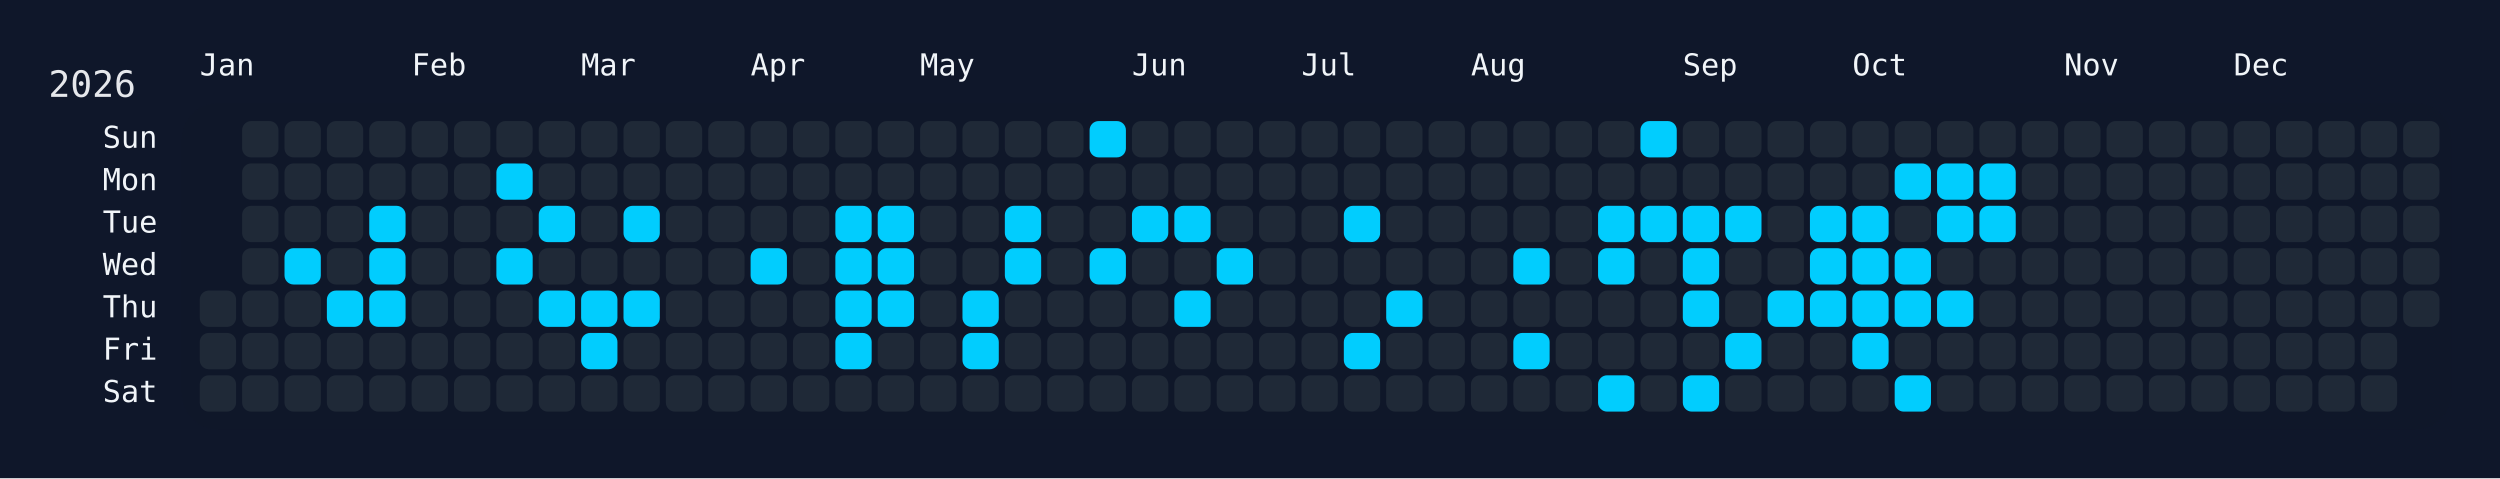
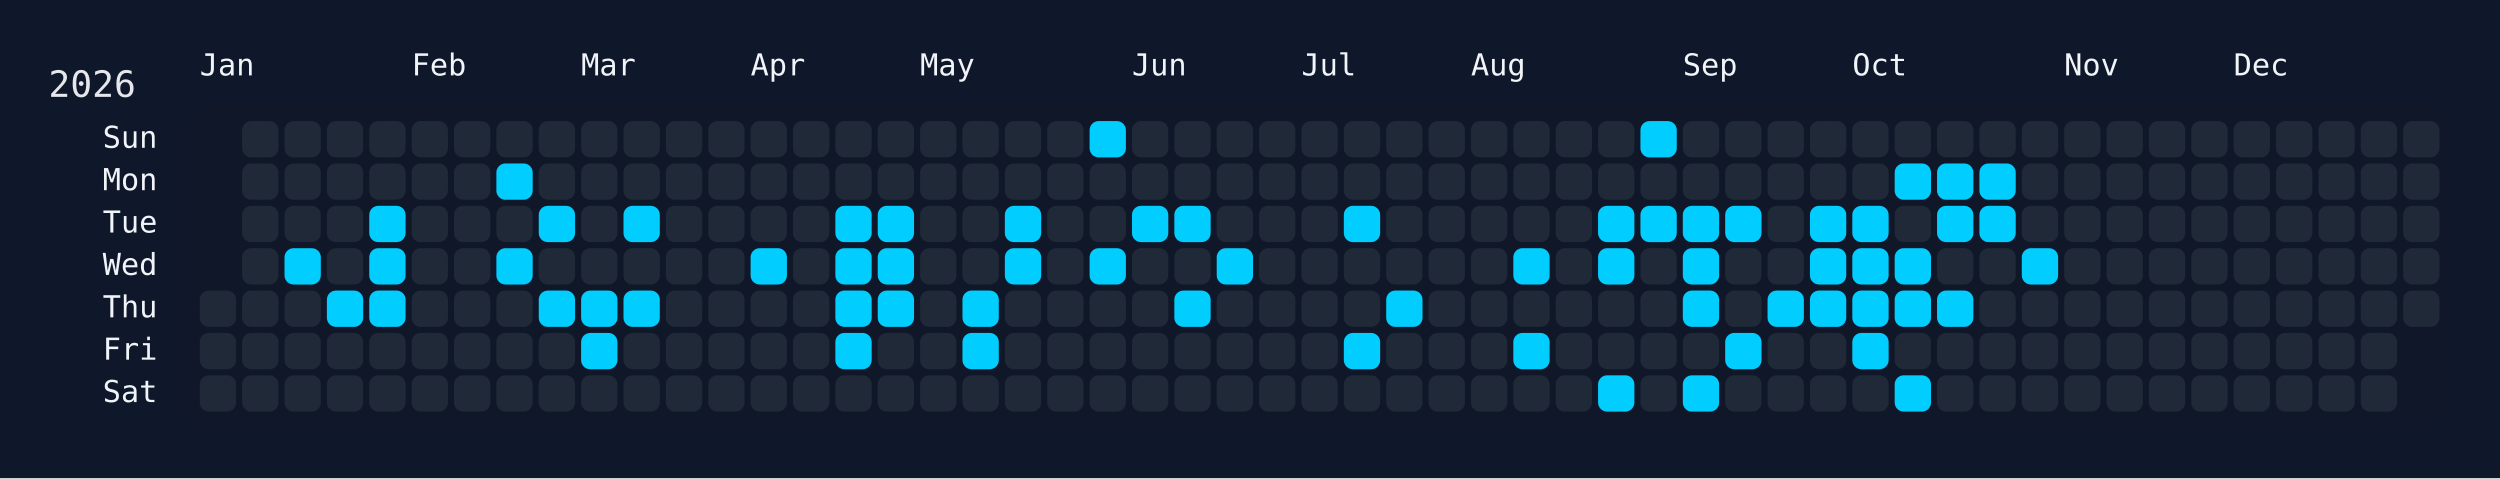
<svg xmlns="http://www.w3.org/2000/svg" width="826" height="158" viewBox="0 0 826 158">
  <rect width="826" height="158" fill="#0f172a" />
  <rect x="60" y="34" width="750" height="108" rx="12" ry="12" fill="rgba(15, 23, 42, 0.8)" />
  <text x="16" y="32" font-size="12" fill="#e5e7eb" font-family="JetBrains Mono, ui-monospace, SFMono-Regular, Menlo, Monaco, Consolas, monospace">2026</text>
  <text x="66" y="18" font-size="10" fill="#f1f5f9" font-family="JetBrains Mono, ui-monospace, SFMono-Regular, Menlo, Monaco, Consolas, monospace" dominant-baseline="hanging">Jan</text>
  <text x="136" y="18" font-size="10" fill="#f1f5f9" font-family="JetBrains Mono, ui-monospace, SFMono-Regular, Menlo, Monaco, Consolas, monospace" dominant-baseline="hanging">Feb</text>
  <text x="192" y="18" font-size="10" fill="#f1f5f9" font-family="JetBrains Mono, ui-monospace, SFMono-Regular, Menlo, Monaco, Consolas, monospace" dominant-baseline="hanging">Mar</text>
  <text x="248" y="18" font-size="10" fill="#f1f5f9" font-family="JetBrains Mono, ui-monospace, SFMono-Regular, Menlo, Monaco, Consolas, monospace" dominant-baseline="hanging">Apr</text>
  <text x="304" y="18" font-size="10" fill="#f1f5f9" font-family="JetBrains Mono, ui-monospace, SFMono-Regular, Menlo, Monaco, Consolas, monospace" dominant-baseline="hanging">May</text>
  <text x="374" y="18" font-size="10" fill="#f1f5f9" font-family="JetBrains Mono, ui-monospace, SFMono-Regular, Menlo, Monaco, Consolas, monospace" dominant-baseline="hanging">Jun</text>
  <text x="430" y="18" font-size="10" fill="#f1f5f9" font-family="JetBrains Mono, ui-monospace, SFMono-Regular, Menlo, Monaco, Consolas, monospace" dominant-baseline="hanging">Jul</text>
  <text x="486" y="18" font-size="10" fill="#f1f5f9" font-family="JetBrains Mono, ui-monospace, SFMono-Regular, Menlo, Monaco, Consolas, monospace" dominant-baseline="hanging">Aug</text>
  <text x="556" y="18" font-size="10" fill="#f1f5f9" font-family="JetBrains Mono, ui-monospace, SFMono-Regular, Menlo, Monaco, Consolas, monospace" dominant-baseline="hanging">Sep</text>
  <text x="612" y="18" font-size="10" fill="#f1f5f9" font-family="JetBrains Mono, ui-monospace, SFMono-Regular, Menlo, Monaco, Consolas, monospace" dominant-baseline="hanging">Oct</text>
  <text x="682" y="18" font-size="10" fill="#f1f5f9" font-family="JetBrains Mono, ui-monospace, SFMono-Regular, Menlo, Monaco, Consolas, monospace" dominant-baseline="hanging">Nov</text>
  <text x="738" y="18" font-size="10" fill="#f1f5f9" font-family="JetBrains Mono, ui-monospace, SFMono-Regular, Menlo, Monaco, Consolas, monospace" dominant-baseline="hanging">Dec</text>
  <text x="52" y="46.0" font-size="10" fill="#f1f5f9" font-family="JetBrains Mono, ui-monospace, SFMono-Regular, Menlo, Monaco, Consolas, monospace" text-anchor="end" dominant-baseline="middle">Sun</text>
  <text x="52" y="60.0" font-size="10" fill="#f1f5f9" font-family="JetBrains Mono, ui-monospace, SFMono-Regular, Menlo, Monaco, Consolas, monospace" text-anchor="end" dominant-baseline="middle">Mon</text>
  <text x="52" y="74.0" font-size="10" fill="#f1f5f9" font-family="JetBrains Mono, ui-monospace, SFMono-Regular, Menlo, Monaco, Consolas, monospace" text-anchor="end" dominant-baseline="middle">Tue</text>
  <text x="52" y="88.0" font-size="10" fill="#f1f5f9" font-family="JetBrains Mono, ui-monospace, SFMono-Regular, Menlo, Monaco, Consolas, monospace" text-anchor="end" dominant-baseline="middle">Wed</text>
  <text x="52" y="102.0" font-size="10" fill="#f1f5f9" font-family="JetBrains Mono, ui-monospace, SFMono-Regular, Menlo, Monaco, Consolas, monospace" text-anchor="end" dominant-baseline="middle">Thu</text>
  <text x="52" y="116.0" font-size="10" fill="#f1f5f9" font-family="JetBrains Mono, ui-monospace, SFMono-Regular, Menlo, Monaco, Consolas, monospace" text-anchor="end" dominant-baseline="middle">Fri</text>
  <text x="52" y="130.0" font-size="10" fill="#f1f5f9" font-family="JetBrains Mono, ui-monospace, SFMono-Regular, Menlo, Monaco, Consolas, monospace" text-anchor="end" dominant-baseline="middle">Sat</text>
  <g transform="translate(66,40)">
    <rect x="0" y="56" width="12" height="12" rx="3" ry="3" fill="#1f2937" data-date="2026-01-01" />
    <rect x="0" y="70" width="12" height="12" rx="3" ry="3" fill="#1f2937" data-date="2026-01-02" />
    <rect x="0" y="84" width="12" height="12" rx="3" ry="3" fill="#1f2937" data-date="2026-01-03" />
    <rect x="14" y="0" width="12" height="12" rx="3" ry="3" fill="#1f2937" data-date="2026-01-04" />
    <rect x="14" y="14" width="12" height="12" rx="3" ry="3" fill="#1f2937" data-date="2026-01-05" />
    <rect x="14" y="28" width="12" height="12" rx="3" ry="3" fill="#1f2937" data-date="2026-01-06" />
    <rect x="14" y="42" width="12" height="12" rx="3" ry="3" fill="#1f2937" data-date="2026-01-07" />
    <rect x="14" y="56" width="12" height="12" rx="3" ry="3" fill="#1f2937" data-date="2026-01-08" />
    <rect x="14" y="70" width="12" height="12" rx="3" ry="3" fill="#1f2937" data-date="2026-01-09" />
    <rect x="14" y="84" width="12" height="12" rx="3" ry="3" fill="#1f2937" data-date="2026-01-10" />
    <rect x="28" y="0" width="12" height="12" rx="3" ry="3" fill="#1f2937" data-date="2026-01-11" />
    <rect x="28" y="14" width="12" height="12" rx="3" ry="3" fill="#1f2937" data-date="2026-01-12" />
    <rect x="28" y="28" width="12" height="12" rx="3" ry="3" fill="#1f2937" data-date="2026-01-13" />
    <rect x="28" y="42" width="12" height="12" rx="3" ry="3" fill="#01cdfe" data-date="2026-01-14" />
    <rect x="28" y="56" width="12" height="12" rx="3" ry="3" fill="#1f2937" data-date="2026-01-15" />
    <rect x="28" y="70" width="12" height="12" rx="3" ry="3" fill="#1f2937" data-date="2026-01-16" />
    <rect x="28" y="84" width="12" height="12" rx="3" ry="3" fill="#1f2937" data-date="2026-01-17" />
    <rect x="42" y="0" width="12" height="12" rx="3" ry="3" fill="#1f2937" data-date="2026-01-18" />
    <rect x="42" y="14" width="12" height="12" rx="3" ry="3" fill="#1f2937" data-date="2026-01-19" />
    <rect x="42" y="28" width="12" height="12" rx="3" ry="3" fill="#1f2937" data-date="2026-01-20" />
    <rect x="42" y="42" width="12" height="12" rx="3" ry="3" fill="#1f2937" data-date="2026-01-21" />
    <rect x="42" y="56" width="12" height="12" rx="3" ry="3" fill="#01cdfe" data-date="2026-01-22" />
    <rect x="42" y="70" width="12" height="12" rx="3" ry="3" fill="#1f2937" data-date="2026-01-23" />
    <rect x="42" y="84" width="12" height="12" rx="3" ry="3" fill="#1f2937" data-date="2026-01-24" />
    <rect x="56" y="0" width="12" height="12" rx="3" ry="3" fill="#1f2937" data-date="2026-01-25" />
    <rect x="56" y="14" width="12" height="12" rx="3" ry="3" fill="#1f2937" data-date="2026-01-26" />
    <rect x="56" y="28" width="12" height="12" rx="3" ry="3" fill="#01cdfe" data-date="2026-01-27" />
    <rect x="56" y="42" width="12" height="12" rx="3" ry="3" fill="#01cdfe" data-date="2026-01-28" />
    <rect x="56" y="56" width="12" height="12" rx="3" ry="3" fill="#01cdfe" data-date="2026-01-29" />
    <rect x="56" y="70" width="12" height="12" rx="3" ry="3" fill="#1f2937" data-date="2026-01-30" />
    <rect x="56" y="84" width="12" height="12" rx="3" ry="3" fill="#1f2937" data-date="2026-01-31" />
    <rect x="70" y="0" width="12" height="12" rx="3" ry="3" fill="#1f2937" data-date="2026-02-01" />
    <rect x="70" y="14" width="12" height="12" rx="3" ry="3" fill="#1f2937" data-date="2026-02-02" />
    <rect x="70" y="28" width="12" height="12" rx="3" ry="3" fill="#1f2937" data-date="2026-02-03" />
    <rect x="70" y="42" width="12" height="12" rx="3" ry="3" fill="#1f2937" data-date="2026-02-04" />
    <rect x="70" y="56" width="12" height="12" rx="3" ry="3" fill="#1f2937" data-date="2026-02-05" />
    <rect x="70" y="70" width="12" height="12" rx="3" ry="3" fill="#1f2937" data-date="2026-02-06" />
    <rect x="70" y="84" width="12" height="12" rx="3" ry="3" fill="#1f2937" data-date="2026-02-07" />
    <rect x="84" y="0" width="12" height="12" rx="3" ry="3" fill="#1f2937" data-date="2026-02-08" />
    <rect x="84" y="14" width="12" height="12" rx="3" ry="3" fill="#1f2937" data-date="2026-02-09" />
    <rect x="84" y="28" width="12" height="12" rx="3" ry="3" fill="#1f2937" data-date="2026-02-10" />
    <rect x="84" y="42" width="12" height="12" rx="3" ry="3" fill="#1f2937" data-date="2026-02-11" />
    <rect x="84" y="56" width="12" height="12" rx="3" ry="3" fill="#1f2937" data-date="2026-02-12" />
    <rect x="84" y="70" width="12" height="12" rx="3" ry="3" fill="#1f2937" data-date="2026-02-13" />
    <rect x="84" y="84" width="12" height="12" rx="3" ry="3" fill="#1f2937" data-date="2026-02-14" />
    <rect x="98" y="0" width="12" height="12" rx="3" ry="3" fill="#1f2937" data-date="2026-02-15" />
    <rect x="98" y="14" width="12" height="12" rx="3" ry="3" fill="#01cdfe" data-date="2026-02-16" />
    <rect x="98" y="28" width="12" height="12" rx="3" ry="3" fill="#1f2937" data-date="2026-02-17" />
    <rect x="98" y="42" width="12" height="12" rx="3" ry="3" fill="#01cdfe" data-date="2026-02-18" />
    <rect x="98" y="56" width="12" height="12" rx="3" ry="3" fill="#1f2937" data-date="2026-02-19" />
    <rect x="98" y="70" width="12" height="12" rx="3" ry="3" fill="#1f2937" data-date="2026-02-20" />
    <rect x="98" y="84" width="12" height="12" rx="3" ry="3" fill="#1f2937" data-date="2026-02-21" />
    <rect x="112" y="0" width="12" height="12" rx="3" ry="3" fill="#1f2937" data-date="2026-02-22" />
    <rect x="112" y="14" width="12" height="12" rx="3" ry="3" fill="#1f2937" data-date="2026-02-23" />
    <rect x="112" y="28" width="12" height="12" rx="3" ry="3" fill="#01cdfe" data-date="2026-02-24" />
    <rect x="112" y="42" width="12" height="12" rx="3" ry="3" fill="#1f2937" data-date="2026-02-25" />
    <rect x="112" y="56" width="12" height="12" rx="3" ry="3" fill="#01cdfe" data-date="2026-02-26" />
    <rect x="112" y="70" width="12" height="12" rx="3" ry="3" fill="#1f2937" data-date="2026-02-27" />
    <rect x="112" y="84" width="12" height="12" rx="3" ry="3" fill="#1f2937" data-date="2026-02-28" />
    <rect x="126" y="0" width="12" height="12" rx="3" ry="3" fill="#1f2937" data-date="2026-03-01" />
    <rect x="126" y="14" width="12" height="12" rx="3" ry="3" fill="#1f2937" data-date="2026-03-02" />
    <rect x="126" y="28" width="12" height="12" rx="3" ry="3" fill="#1f2937" data-date="2026-03-03" />
    <rect x="126" y="42" width="12" height="12" rx="3" ry="3" fill="#1f2937" data-date="2026-03-04" />
    <rect x="126" y="56" width="12" height="12" rx="3" ry="3" fill="#01cdfe" data-date="2026-03-05" />
    <rect x="126" y="70" width="12" height="12" rx="3" ry="3" fill="#01cdfe" data-date="2026-03-06" />
    <rect x="126" y="84" width="12" height="12" rx="3" ry="3" fill="#1f2937" data-date="2026-03-07" />
    <rect x="140" y="0" width="12" height="12" rx="3" ry="3" fill="#1f2937" data-date="2026-03-08" />
    <rect x="140" y="14" width="12" height="12" rx="3" ry="3" fill="#1f2937" data-date="2026-03-09" />
    <rect x="140" y="28" width="12" height="12" rx="3" ry="3" fill="#01cdfe" data-date="2026-03-10" />
    <rect x="140" y="42" width="12" height="12" rx="3" ry="3" fill="#1f2937" data-date="2026-03-11" />
    <rect x="140" y="56" width="12" height="12" rx="3" ry="3" fill="#01cdfe" data-date="2026-03-12" />
    <rect x="140" y="70" width="12" height="12" rx="3" ry="3" fill="#1f2937" data-date="2026-03-13" />
    <rect x="140" y="84" width="12" height="12" rx="3" ry="3" fill="#1f2937" data-date="2026-03-14" />
    <rect x="154" y="0" width="12" height="12" rx="3" ry="3" fill="#1f2937" data-date="2026-03-15" />
    <rect x="154" y="14" width="12" height="12" rx="3" ry="3" fill="#1f2937" data-date="2026-03-16" />
    <rect x="154" y="28" width="12" height="12" rx="3" ry="3" fill="#1f2937" data-date="2026-03-17" />
    <rect x="154" y="42" width="12" height="12" rx="3" ry="3" fill="#1f2937" data-date="2026-03-18" />
    <rect x="154" y="56" width="12" height="12" rx="3" ry="3" fill="#1f2937" data-date="2026-03-19" />
    <rect x="154" y="70" width="12" height="12" rx="3" ry="3" fill="#1f2937" data-date="2026-03-20" />
    <rect x="154" y="84" width="12" height="12" rx="3" ry="3" fill="#1f2937" data-date="2026-03-21" />
    <rect x="168" y="0" width="12" height="12" rx="3" ry="3" fill="#1f2937" data-date="2026-03-22" />
    <rect x="168" y="14" width="12" height="12" rx="3" ry="3" fill="#1f2937" data-date="2026-03-23" />
    <rect x="168" y="28" width="12" height="12" rx="3" ry="3" fill="#1f2937" data-date="2026-03-24" />
    <rect x="168" y="42" width="12" height="12" rx="3" ry="3" fill="#1f2937" data-date="2026-03-25" />
    <rect x="168" y="56" width="12" height="12" rx="3" ry="3" fill="#1f2937" data-date="2026-03-26" />
    <rect x="168" y="70" width="12" height="12" rx="3" ry="3" fill="#1f2937" data-date="2026-03-27" />
    <rect x="168" y="84" width="12" height="12" rx="3" ry="3" fill="#1f2937" data-date="2026-03-28" />
    <rect x="182" y="0" width="12" height="12" rx="3" ry="3" fill="#1f2937" data-date="2026-03-29" />
    <rect x="182" y="14" width="12" height="12" rx="3" ry="3" fill="#1f2937" data-date="2026-03-30" />
    <rect x="182" y="28" width="12" height="12" rx="3" ry="3" fill="#1f2937" data-date="2026-03-31" />
    <rect x="182" y="42" width="12" height="12" rx="3" ry="3" fill="#01cdfe" data-date="2026-04-01" />
    <rect x="182" y="56" width="12" height="12" rx="3" ry="3" fill="#1f2937" data-date="2026-04-02" />
    <rect x="182" y="70" width="12" height="12" rx="3" ry="3" fill="#1f2937" data-date="2026-04-03" />
    <rect x="182" y="84" width="12" height="12" rx="3" ry="3" fill="#1f2937" data-date="2026-04-04" />
    <rect x="196" y="0" width="12" height="12" rx="3" ry="3" fill="#1f2937" data-date="2026-04-05" />
    <rect x="196" y="14" width="12" height="12" rx="3" ry="3" fill="#1f2937" data-date="2026-04-06" />
    <rect x="196" y="28" width="12" height="12" rx="3" ry="3" fill="#1f2937" data-date="2026-04-07" />
    <rect x="196" y="42" width="12" height="12" rx="3" ry="3" fill="#1f2937" data-date="2026-04-08" />
    <rect x="196" y="56" width="12" height="12" rx="3" ry="3" fill="#1f2937" data-date="2026-04-09" />
    <rect x="196" y="70" width="12" height="12" rx="3" ry="3" fill="#1f2937" data-date="2026-04-10" />
    <rect x="196" y="84" width="12" height="12" rx="3" ry="3" fill="#1f2937" data-date="2026-04-11" />
    <rect x="210" y="0" width="12" height="12" rx="3" ry="3" fill="#1f2937" data-date="2026-04-12" />
    <rect x="210" y="14" width="12" height="12" rx="3" ry="3" fill="#1f2937" data-date="2026-04-13" />
    <rect x="210" y="28" width="12" height="12" rx="3" ry="3" fill="#01cdfe" data-date="2026-04-14" />
    <rect x="210" y="42" width="12" height="12" rx="3" ry="3" fill="#01cdfe" data-date="2026-04-15" />
    <rect x="210" y="56" width="12" height="12" rx="3" ry="3" fill="#01cdfe" data-date="2026-04-16" />
    <rect x="210" y="70" width="12" height="12" rx="3" ry="3" fill="#01cdfe" data-date="2026-04-17" />
    <rect x="210" y="84" width="12" height="12" rx="3" ry="3" fill="#1f2937" data-date="2026-04-18" />
    <rect x="224" y="0" width="12" height="12" rx="3" ry="3" fill="#1f2937" data-date="2026-04-19" />
    <rect x="224" y="14" width="12" height="12" rx="3" ry="3" fill="#1f2937" data-date="2026-04-20" />
    <rect x="224" y="28" width="12" height="12" rx="3" ry="3" fill="#01cdfe" data-date="2026-04-21" />
    <rect x="224" y="42" width="12" height="12" rx="3" ry="3" fill="#01cdfe" data-date="2026-04-22" />
    <rect x="224" y="56" width="12" height="12" rx="3" ry="3" fill="#01cdfe" data-date="2026-04-23" />
    <rect x="224" y="70" width="12" height="12" rx="3" ry="3" fill="#1f2937" data-date="2026-04-24" />
    <rect x="224" y="84" width="12" height="12" rx="3" ry="3" fill="#1f2937" data-date="2026-04-25" />
    <rect x="238" y="0" width="12" height="12" rx="3" ry="3" fill="#1f2937" data-date="2026-04-26" />
    <rect x="238" y="14" width="12" height="12" rx="3" ry="3" fill="#1f2937" data-date="2026-04-27" />
    <rect x="238" y="28" width="12" height="12" rx="3" ry="3" fill="#1f2937" data-date="2026-04-28" />
    <rect x="238" y="42" width="12" height="12" rx="3" ry="3" fill="#1f2937" data-date="2026-04-29" />
    <rect x="238" y="56" width="12" height="12" rx="3" ry="3" fill="#1f2937" data-date="2026-04-30" />
    <rect x="238" y="70" width="12" height="12" rx="3" ry="3" fill="#1f2937" data-date="2026-05-01" />
    <rect x="238" y="84" width="12" height="12" rx="3" ry="3" fill="#1f2937" data-date="2026-05-02" />
    <rect x="252" y="0" width="12" height="12" rx="3" ry="3" fill="#1f2937" data-date="2026-05-03" />
    <rect x="252" y="14" width="12" height="12" rx="3" ry="3" fill="#1f2937" data-date="2026-05-04" />
    <rect x="252" y="28" width="12" height="12" rx="3" ry="3" fill="#1f2937" data-date="2026-05-05" />
    <rect x="252" y="42" width="12" height="12" rx="3" ry="3" fill="#1f2937" data-date="2026-05-06" />
    <rect x="252" y="56" width="12" height="12" rx="3" ry="3" fill="#01cdfe" data-date="2026-05-07" />
    <rect x="252" y="70" width="12" height="12" rx="3" ry="3" fill="#01cdfe" data-date="2026-05-08" />
    <rect x="252" y="84" width="12" height="12" rx="3" ry="3" fill="#1f2937" data-date="2026-05-09" />
    <rect x="266" y="0" width="12" height="12" rx="3" ry="3" fill="#1f2937" data-date="2026-05-10" />
    <rect x="266" y="14" width="12" height="12" rx="3" ry="3" fill="#1f2937" data-date="2026-05-11" />
    <rect x="266" y="28" width="12" height="12" rx="3" ry="3" fill="#01cdfe" data-date="2026-05-12" />
    <rect x="266" y="42" width="12" height="12" rx="3" ry="3" fill="#01cdfe" data-date="2026-05-13" />
    <rect x="266" y="56" width="12" height="12" rx="3" ry="3" fill="#1f2937" data-date="2026-05-14" />
    <rect x="266" y="70" width="12" height="12" rx="3" ry="3" fill="#1f2937" data-date="2026-05-15" />
    <rect x="266" y="84" width="12" height="12" rx="3" ry="3" fill="#1f2937" data-date="2026-05-16" />
    <rect x="280" y="0" width="12" height="12" rx="3" ry="3" fill="#1f2937" data-date="2026-05-17" />
    <rect x="280" y="14" width="12" height="12" rx="3" ry="3" fill="#1f2937" data-date="2026-05-18" />
    <rect x="280" y="28" width="12" height="12" rx="3" ry="3" fill="#1f2937" data-date="2026-05-19" />
    <rect x="280" y="42" width="12" height="12" rx="3" ry="3" fill="#1f2937" data-date="2026-05-20" />
    <rect x="280" y="56" width="12" height="12" rx="3" ry="3" fill="#1f2937" data-date="2026-05-21" />
    <rect x="280" y="70" width="12" height="12" rx="3" ry="3" fill="#1f2937" data-date="2026-05-22" />
    <rect x="280" y="84" width="12" height="12" rx="3" ry="3" fill="#1f2937" data-date="2026-05-23" />
    <rect x="294" y="0" width="12" height="12" rx="3" ry="3" fill="#01cdfe" data-date="2026-05-24" />
    <rect x="294" y="14" width="12" height="12" rx="3" ry="3" fill="#1f2937" data-date="2026-05-25" />
    <rect x="294" y="28" width="12" height="12" rx="3" ry="3" fill="#1f2937" data-date="2026-05-26" />
    <rect x="294" y="42" width="12" height="12" rx="3" ry="3" fill="#01cdfe" data-date="2026-05-27" />
    <rect x="294" y="56" width="12" height="12" rx="3" ry="3" fill="#1f2937" data-date="2026-05-28" />
    <rect x="294" y="70" width="12" height="12" rx="3" ry="3" fill="#1f2937" data-date="2026-05-29" />
    <rect x="294" y="84" width="12" height="12" rx="3" ry="3" fill="#1f2937" data-date="2026-05-30" />
    <rect x="308" y="0" width="12" height="12" rx="3" ry="3" fill="#1f2937" data-date="2026-05-31" />
    <rect x="308" y="14" width="12" height="12" rx="3" ry="3" fill="#1f2937" data-date="2026-06-01" />
    <rect x="308" y="28" width="12" height="12" rx="3" ry="3" fill="#01cdfe" data-date="2026-06-02" />
    <rect x="308" y="42" width="12" height="12" rx="3" ry="3" fill="#1f2937" data-date="2026-06-03" />
    <rect x="308" y="56" width="12" height="12" rx="3" ry="3" fill="#1f2937" data-date="2026-06-04" />
    <rect x="308" y="70" width="12" height="12" rx="3" ry="3" fill="#1f2937" data-date="2026-06-05" />
    <rect x="308" y="84" width="12" height="12" rx="3" ry="3" fill="#1f2937" data-date="2026-06-06" />
    <rect x="322" y="0" width="12" height="12" rx="3" ry="3" fill="#1f2937" data-date="2026-06-07" />
    <rect x="322" y="14" width="12" height="12" rx="3" ry="3" fill="#1f2937" data-date="2026-06-08" />
    <rect x="322" y="28" width="12" height="12" rx="3" ry="3" fill="#01cdfe" data-date="2026-06-09" />
    <rect x="322" y="42" width="12" height="12" rx="3" ry="3" fill="#1f2937" data-date="2026-06-10" />
    <rect x="322" y="56" width="12" height="12" rx="3" ry="3" fill="#01cdfe" data-date="2026-06-11" />
    <rect x="322" y="70" width="12" height="12" rx="3" ry="3" fill="#1f2937" data-date="2026-06-12" />
    <rect x="322" y="84" width="12" height="12" rx="3" ry="3" fill="#1f2937" data-date="2026-06-13" />
    <rect x="336" y="0" width="12" height="12" rx="3" ry="3" fill="#1f2937" data-date="2026-06-14" />
    <rect x="336" y="14" width="12" height="12" rx="3" ry="3" fill="#1f2937" data-date="2026-06-15" />
    <rect x="336" y="28" width="12" height="12" rx="3" ry="3" fill="#1f2937" data-date="2026-06-16" />
    <rect x="336" y="42" width="12" height="12" rx="3" ry="3" fill="#01cdfe" data-date="2026-06-17" />
    <rect x="336" y="56" width="12" height="12" rx="3" ry="3" fill="#1f2937" data-date="2026-06-18" />
    <rect x="336" y="70" width="12" height="12" rx="3" ry="3" fill="#1f2937" data-date="2026-06-19" />
    <rect x="336" y="84" width="12" height="12" rx="3" ry="3" fill="#1f2937" data-date="2026-06-20" />
    <rect x="350" y="0" width="12" height="12" rx="3" ry="3" fill="#1f2937" data-date="2026-06-21" />
    <rect x="350" y="14" width="12" height="12" rx="3" ry="3" fill="#1f2937" data-date="2026-06-22" />
    <rect x="350" y="28" width="12" height="12" rx="3" ry="3" fill="#1f2937" data-date="2026-06-23" />
    <rect x="350" y="42" width="12" height="12" rx="3" ry="3" fill="#1f2937" data-date="2026-06-24" />
    <rect x="350" y="56" width="12" height="12" rx="3" ry="3" fill="#1f2937" data-date="2026-06-25" />
    <rect x="350" y="70" width="12" height="12" rx="3" ry="3" fill="#1f2937" data-date="2026-06-26" />
    <rect x="350" y="84" width="12" height="12" rx="3" ry="3" fill="#1f2937" data-date="2026-06-27" />
    <rect x="364" y="0" width="12" height="12" rx="3" ry="3" fill="#1f2937" data-date="2026-06-28" />
    <rect x="364" y="14" width="12" height="12" rx="3" ry="3" fill="#1f2937" data-date="2026-06-29" />
    <rect x="364" y="28" width="12" height="12" rx="3" ry="3" fill="#1f2937" data-date="2026-06-30" />
    <rect x="364" y="42" width="12" height="12" rx="3" ry="3" fill="#1f2937" data-date="2026-07-01" />
    <rect x="364" y="56" width="12" height="12" rx="3" ry="3" fill="#1f2937" data-date="2026-07-02" />
    <rect x="364" y="70" width="12" height="12" rx="3" ry="3" fill="#1f2937" data-date="2026-07-03" />
    <rect x="364" y="84" width="12" height="12" rx="3" ry="3" fill="#1f2937" data-date="2026-07-04" />
    <rect x="378" y="0" width="12" height="12" rx="3" ry="3" fill="#1f2937" data-date="2026-07-05" />
    <rect x="378" y="14" width="12" height="12" rx="3" ry="3" fill="#1f2937" data-date="2026-07-06" />
    <rect x="378" y="28" width="12" height="12" rx="3" ry="3" fill="#01cdfe" data-date="2026-07-07" />
    <rect x="378" y="42" width="12" height="12" rx="3" ry="3" fill="#1f2937" data-date="2026-07-08" />
    <rect x="378" y="56" width="12" height="12" rx="3" ry="3" fill="#1f2937" data-date="2026-07-09" />
    <rect x="378" y="70" width="12" height="12" rx="3" ry="3" fill="#01cdfe" data-date="2026-07-10" />
    <rect x="378" y="84" width="12" height="12" rx="3" ry="3" fill="#1f2937" data-date="2026-07-11" />
    <rect x="392" y="0" width="12" height="12" rx="3" ry="3" fill="#1f2937" data-date="2026-07-12" />
    <rect x="392" y="14" width="12" height="12" rx="3" ry="3" fill="#1f2937" data-date="2026-07-13" />
    <rect x="392" y="28" width="12" height="12" rx="3" ry="3" fill="#1f2937" data-date="2026-07-14" />
    <rect x="392" y="42" width="12" height="12" rx="3" ry="3" fill="#1f2937" data-date="2026-07-15" />
    <rect x="392" y="56" width="12" height="12" rx="3" ry="3" fill="#01cdfe" data-date="2026-07-16" />
    <rect x="392" y="70" width="12" height="12" rx="3" ry="3" fill="#1f2937" data-date="2026-07-17" />
    <rect x="392" y="84" width="12" height="12" rx="3" ry="3" fill="#1f2937" data-date="2026-07-18" />
    <rect x="406" y="0" width="12" height="12" rx="3" ry="3" fill="#1f2937" data-date="2026-07-19" />
    <rect x="406" y="14" width="12" height="12" rx="3" ry="3" fill="#1f2937" data-date="2026-07-20" />
    <rect x="406" y="28" width="12" height="12" rx="3" ry="3" fill="#1f2937" data-date="2026-07-21" />
    <rect x="406" y="42" width="12" height="12" rx="3" ry="3" fill="#1f2937" data-date="2026-07-22" />
    <rect x="406" y="56" width="12" height="12" rx="3" ry="3" fill="#1f2937" data-date="2026-07-23" />
    <rect x="406" y="70" width="12" height="12" rx="3" ry="3" fill="#1f2937" data-date="2026-07-24" />
    <rect x="406" y="84" width="12" height="12" rx="3" ry="3" fill="#1f2937" data-date="2026-07-25" />
    <rect x="420" y="0" width="12" height="12" rx="3" ry="3" fill="#1f2937" data-date="2026-07-26" />
    <rect x="420" y="14" width="12" height="12" rx="3" ry="3" fill="#1f2937" data-date="2026-07-27" />
    <rect x="420" y="28" width="12" height="12" rx="3" ry="3" fill="#1f2937" data-date="2026-07-28" />
    <rect x="420" y="42" width="12" height="12" rx="3" ry="3" fill="#1f2937" data-date="2026-07-29" />
    <rect x="420" y="56" width="12" height="12" rx="3" ry="3" fill="#1f2937" data-date="2026-07-30" />
    <rect x="420" y="70" width="12" height="12" rx="3" ry="3" fill="#1f2937" data-date="2026-07-31" />
    <rect x="420" y="84" width="12" height="12" rx="3" ry="3" fill="#1f2937" data-date="2026-08-01" />
    <rect x="434" y="0" width="12" height="12" rx="3" ry="3" fill="#1f2937" data-date="2026-08-02" />
    <rect x="434" y="14" width="12" height="12" rx="3" ry="3" fill="#1f2937" data-date="2026-08-03" />
    <rect x="434" y="28" width="12" height="12" rx="3" ry="3" fill="#1f2937" data-date="2026-08-04" />
    <rect x="434" y="42" width="12" height="12" rx="3" ry="3" fill="#01cdfe" data-date="2026-08-05" />
    <rect x="434" y="56" width="12" height="12" rx="3" ry="3" fill="#1f2937" data-date="2026-08-06" />
    <rect x="434" y="70" width="12" height="12" rx="3" ry="3" fill="#01cdfe" data-date="2026-08-07" />
    <rect x="434" y="84" width="12" height="12" rx="3" ry="3" fill="#1f2937" data-date="2026-08-08" />
    <rect x="448" y="0" width="12" height="12" rx="3" ry="3" fill="#1f2937" data-date="2026-08-09" />
    <rect x="448" y="14" width="12" height="12" rx="3" ry="3" fill="#1f2937" data-date="2026-08-10" />
    <rect x="448" y="28" width="12" height="12" rx="3" ry="3" fill="#1f2937" data-date="2026-08-11" />
    <rect x="448" y="42" width="12" height="12" rx="3" ry="3" fill="#1f2937" data-date="2026-08-12" />
    <rect x="448" y="56" width="12" height="12" rx="3" ry="3" fill="#1f2937" data-date="2026-08-13" />
    <rect x="448" y="70" width="12" height="12" rx="3" ry="3" fill="#1f2937" data-date="2026-08-14" />
    <rect x="448" y="84" width="12" height="12" rx="3" ry="3" fill="#1f2937" data-date="2026-08-15" />
    <rect x="462" y="0" width="12" height="12" rx="3" ry="3" fill="#1f2937" data-date="2026-08-16" />
    <rect x="462" y="14" width="12" height="12" rx="3" ry="3" fill="#1f2937" data-date="2026-08-17" />
    <rect x="462" y="28" width="12" height="12" rx="3" ry="3" fill="#01cdfe" data-date="2026-08-18" />
    <rect x="462" y="42" width="12" height="12" rx="3" ry="3" fill="#01cdfe" data-date="2026-08-19" />
    <rect x="462" y="56" width="12" height="12" rx="3" ry="3" fill="#1f2937" data-date="2026-08-20" />
    <rect x="462" y="70" width="12" height="12" rx="3" ry="3" fill="#1f2937" data-date="2026-08-21" />
    <rect x="462" y="84" width="12" height="12" rx="3" ry="3" fill="#01cdfe" data-date="2026-08-22" />
    <rect x="476" y="0" width="12" height="12" rx="3" ry="3" fill="#01cdfe" data-date="2026-08-23" />
    <rect x="476" y="14" width="12" height="12" rx="3" ry="3" fill="#1f2937" data-date="2026-08-24" />
    <rect x="476" y="28" width="12" height="12" rx="3" ry="3" fill="#01cdfe" data-date="2026-08-25" />
    <rect x="476" y="42" width="12" height="12" rx="3" ry="3" fill="#1f2937" data-date="2026-08-26" />
    <rect x="476" y="56" width="12" height="12" rx="3" ry="3" fill="#1f2937" data-date="2026-08-27" />
    <rect x="476" y="70" width="12" height="12" rx="3" ry="3" fill="#1f2937" data-date="2026-08-28" />
    <rect x="476" y="84" width="12" height="12" rx="3" ry="3" fill="#1f2937" data-date="2026-08-29" />
    <rect x="490" y="0" width="12" height="12" rx="3" ry="3" fill="#1f2937" data-date="2026-08-30" />
    <rect x="490" y="14" width="12" height="12" rx="3" ry="3" fill="#1f2937" data-date="2026-08-31" />
    <rect x="490" y="28" width="12" height="12" rx="3" ry="3" fill="#01cdfe" data-date="2026-09-01" />
    <rect x="490" y="42" width="12" height="12" rx="3" ry="3" fill="#01cdfe" data-date="2026-09-02" />
    <rect x="490" y="56" width="12" height="12" rx="3" ry="3" fill="#01cdfe" data-date="2026-09-03" />
    <rect x="490" y="70" width="12" height="12" rx="3" ry="3" fill="#1f2937" data-date="2026-09-04" />
    <rect x="490" y="84" width="12" height="12" rx="3" ry="3" fill="#01cdfe" data-date="2026-09-05" />
    <rect x="504" y="0" width="12" height="12" rx="3" ry="3" fill="#1f2937" data-date="2026-09-06" />
    <rect x="504" y="14" width="12" height="12" rx="3" ry="3" fill="#1f2937" data-date="2026-09-07" />
    <rect x="504" y="28" width="12" height="12" rx="3" ry="3" fill="#01cdfe" data-date="2026-09-08" />
    <rect x="504" y="42" width="12" height="12" rx="3" ry="3" fill="#1f2937" data-date="2026-09-09" />
    <rect x="504" y="56" width="12" height="12" rx="3" ry="3" fill="#1f2937" data-date="2026-09-10" />
    <rect x="504" y="70" width="12" height="12" rx="3" ry="3" fill="#01cdfe" data-date="2026-09-11" />
    <rect x="504" y="84" width="12" height="12" rx="3" ry="3" fill="#1f2937" data-date="2026-09-12" />
    <rect x="518" y="0" width="12" height="12" rx="3" ry="3" fill="#1f2937" data-date="2026-09-13" />
    <rect x="518" y="14" width="12" height="12" rx="3" ry="3" fill="#1f2937" data-date="2026-09-14" />
    <rect x="518" y="28" width="12" height="12" rx="3" ry="3" fill="#1f2937" data-date="2026-09-15" />
    <rect x="518" y="42" width="12" height="12" rx="3" ry="3" fill="#1f2937" data-date="2026-09-16" />
    <rect x="518" y="56" width="12" height="12" rx="3" ry="3" fill="#01cdfe" data-date="2026-09-17" />
    <rect x="518" y="70" width="12" height="12" rx="3" ry="3" fill="#1f2937" data-date="2026-09-18" />
    <rect x="518" y="84" width="12" height="12" rx="3" ry="3" fill="#1f2937" data-date="2026-09-19" />
    <rect x="532" y="0" width="12" height="12" rx="3" ry="3" fill="#1f2937" data-date="2026-09-20" />
    <rect x="532" y="14" width="12" height="12" rx="3" ry="3" fill="#1f2937" data-date="2026-09-21" />
    <rect x="532" y="28" width="12" height="12" rx="3" ry="3" fill="#01cdfe" data-date="2026-09-22" />
    <rect x="532" y="42" width="12" height="12" rx="3" ry="3" fill="#01cdfe" data-date="2026-09-23" />
    <rect x="532" y="56" width="12" height="12" rx="3" ry="3" fill="#01cdfe" data-date="2026-09-24" />
    <rect x="532" y="70" width="12" height="12" rx="3" ry="3" fill="#1f2937" data-date="2026-09-25" />
    <rect x="532" y="84" width="12" height="12" rx="3" ry="3" fill="#1f2937" data-date="2026-09-26" />
    <rect x="546" y="0" width="12" height="12" rx="3" ry="3" fill="#1f2937" data-date="2026-09-27" />
    <rect x="546" y="14" width="12" height="12" rx="3" ry="3" fill="#1f2937" data-date="2026-09-28" />
    <rect x="546" y="28" width="12" height="12" rx="3" ry="3" fill="#01cdfe" data-date="2026-09-29" />
    <rect x="546" y="42" width="12" height="12" rx="3" ry="3" fill="#01cdfe" data-date="2026-09-30" />
    <rect x="546" y="56" width="12" height="12" rx="3" ry="3" fill="#01cdfe" data-date="2026-10-01" />
    <rect x="546" y="70" width="12" height="12" rx="3" ry="3" fill="#01cdfe" data-date="2026-10-02" />
    <rect x="546" y="84" width="12" height="12" rx="3" ry="3" fill="#1f2937" data-date="2026-10-03" />
    <rect x="560" y="0" width="12" height="12" rx="3" ry="3" fill="#1f2937" data-date="2026-10-04" />
    <rect x="560" y="14" width="12" height="12" rx="3" ry="3" fill="#01cdfe" data-date="2026-10-05" />
    <rect x="560" y="28" width="12" height="12" rx="3" ry="3" fill="#1f2937" data-date="2026-10-06" />
    <rect x="560" y="42" width="12" height="12" rx="3" ry="3" fill="#01cdfe" data-date="2026-10-07" />
    <rect x="560" y="56" width="12" height="12" rx="3" ry="3" fill="#01cdfe" data-date="2026-10-08" />
    <rect x="560" y="70" width="12" height="12" rx="3" ry="3" fill="#1f2937" data-date="2026-10-09" />
    <rect x="560" y="84" width="12" height="12" rx="3" ry="3" fill="#01cdfe" data-date="2026-10-10" />
    <rect x="574" y="0" width="12" height="12" rx="3" ry="3" fill="#1f2937" data-date="2026-10-11" />
    <rect x="574" y="14" width="12" height="12" rx="3" ry="3" fill="#01cdfe" data-date="2026-10-12" />
    <rect x="574" y="28" width="12" height="12" rx="3" ry="3" fill="#01cdfe" data-date="2026-10-13" />
    <rect x="574" y="42" width="12" height="12" rx="3" ry="3" fill="#1f2937" data-date="2026-10-14" />
    <rect x="574" y="56" width="12" height="12" rx="3" ry="3" fill="#01cdfe" data-date="2026-10-15" />
    <rect x="574" y="70" width="12" height="12" rx="3" ry="3" fill="#1f2937" data-date="2026-10-16" />
    <rect x="574" y="84" width="12" height="12" rx="3" ry="3" fill="#1f2937" data-date="2026-10-17" />
    <rect x="588" y="0" width="12" height="12" rx="3" ry="3" fill="#1f2937" data-date="2026-10-18" />
    <rect x="588" y="14" width="12" height="12" rx="3" ry="3" fill="#01cdfe" data-date="2026-10-19" />
    <rect x="588" y="28" width="12" height="12" rx="3" ry="3" fill="#01cdfe" data-date="2026-10-20" />
    <rect x="588" y="42" width="12" height="12" rx="3" ry="3" fill="#1f2937" data-date="2026-10-21" />
    <rect x="588" y="56" width="12" height="12" rx="3" ry="3" fill="#1f2937" data-date="2026-10-22" />
    <rect x="588" y="70" width="12" height="12" rx="3" ry="3" fill="#1f2937" data-date="2026-10-23" />
    <rect x="588" y="84" width="12" height="12" rx="3" ry="3" fill="#1f2937" data-date="2026-10-24" />
    <rect x="602" y="0" width="12" height="12" rx="3" ry="3" fill="#1f2937" data-date="2026-10-25" />
    <rect x="602" y="14" width="12" height="12" rx="3" ry="3" fill="#1f2937" data-date="2026-10-26" />
    <rect x="602" y="28" width="12" height="12" rx="3" ry="3" fill="#1f2937" data-date="2026-10-27" />
-     <rect x="602" y="42" width="12" height="12" rx="3" ry="3" fill="#1f2937" data-date="2026-10-28" />
+     <rect x="602" y="42" width="12" height="12" rx="3" ry="3" fill="#01cdfe" data-date="2026-10-28" />
    <rect x="602" y="56" width="12" height="12" rx="3" ry="3" fill="#1f2937" data-date="2026-10-29" />
    <rect x="602" y="70" width="12" height="12" rx="3" ry="3" fill="#1f2937" data-date="2026-10-30" />
    <rect x="602" y="84" width="12" height="12" rx="3" ry="3" fill="#1f2937" data-date="2026-10-31" />
    <rect x="616" y="0" width="12" height="12" rx="3" ry="3" fill="#1f2937" data-date="2026-11-01" />
    <rect x="616" y="14" width="12" height="12" rx="3" ry="3" fill="#1f2937" data-date="2026-11-02" />
    <rect x="616" y="28" width="12" height="12" rx="3" ry="3" fill="#1f2937" data-date="2026-11-03" />
    <rect x="616" y="42" width="12" height="12" rx="3" ry="3" fill="#1f2937" data-date="2026-11-04" />
    <rect x="616" y="56" width="12" height="12" rx="3" ry="3" fill="#1f2937" data-date="2026-11-05" />
    <rect x="616" y="70" width="12" height="12" rx="3" ry="3" fill="#1f2937" data-date="2026-11-06" />
    <rect x="616" y="84" width="12" height="12" rx="3" ry="3" fill="#1f2937" data-date="2026-11-07" />
    <rect x="630" y="0" width="12" height="12" rx="3" ry="3" fill="#1f2937" data-date="2026-11-08" />
    <rect x="630" y="14" width="12" height="12" rx="3" ry="3" fill="#1f2937" data-date="2026-11-09" />
    <rect x="630" y="28" width="12" height="12" rx="3" ry="3" fill="#1f2937" data-date="2026-11-10" />
    <rect x="630" y="42" width="12" height="12" rx="3" ry="3" fill="#1f2937" data-date="2026-11-11" />
    <rect x="630" y="56" width="12" height="12" rx="3" ry="3" fill="#1f2937" data-date="2026-11-12" />
    <rect x="630" y="70" width="12" height="12" rx="3" ry="3" fill="#1f2937" data-date="2026-11-13" />
    <rect x="630" y="84" width="12" height="12" rx="3" ry="3" fill="#1f2937" data-date="2026-11-14" />
    <rect x="644" y="0" width="12" height="12" rx="3" ry="3" fill="#1f2937" data-date="2026-11-15" />
    <rect x="644" y="14" width="12" height="12" rx="3" ry="3" fill="#1f2937" data-date="2026-11-16" />
    <rect x="644" y="28" width="12" height="12" rx="3" ry="3" fill="#1f2937" data-date="2026-11-17" />
    <rect x="644" y="42" width="12" height="12" rx="3" ry="3" fill="#1f2937" data-date="2026-11-18" />
    <rect x="644" y="56" width="12" height="12" rx="3" ry="3" fill="#1f2937" data-date="2026-11-19" />
    <rect x="644" y="70" width="12" height="12" rx="3" ry="3" fill="#1f2937" data-date="2026-11-20" />
    <rect x="644" y="84" width="12" height="12" rx="3" ry="3" fill="#1f2937" data-date="2026-11-21" />
    <rect x="658" y="0" width="12" height="12" rx="3" ry="3" fill="#1f2937" data-date="2026-11-22" />
    <rect x="658" y="14" width="12" height="12" rx="3" ry="3" fill="#1f2937" data-date="2026-11-23" />
    <rect x="658" y="28" width="12" height="12" rx="3" ry="3" fill="#1f2937" data-date="2026-11-24" />
    <rect x="658" y="42" width="12" height="12" rx="3" ry="3" fill="#1f2937" data-date="2026-11-25" />
    <rect x="658" y="56" width="12" height="12" rx="3" ry="3" fill="#1f2937" data-date="2026-11-26" />
    <rect x="658" y="70" width="12" height="12" rx="3" ry="3" fill="#1f2937" data-date="2026-11-27" />
    <rect x="658" y="84" width="12" height="12" rx="3" ry="3" fill="#1f2937" data-date="2026-11-28" />
    <rect x="672" y="0" width="12" height="12" rx="3" ry="3" fill="#1f2937" data-date="2026-11-29" />
    <rect x="672" y="14" width="12" height="12" rx="3" ry="3" fill="#1f2937" data-date="2026-11-30" />
    <rect x="672" y="28" width="12" height="12" rx="3" ry="3" fill="#1f2937" data-date="2026-12-01" />
    <rect x="672" y="42" width="12" height="12" rx="3" ry="3" fill="#1f2937" data-date="2026-12-02" />
    <rect x="672" y="56" width="12" height="12" rx="3" ry="3" fill="#1f2937" data-date="2026-12-03" />
    <rect x="672" y="70" width="12" height="12" rx="3" ry="3" fill="#1f2937" data-date="2026-12-04" />
    <rect x="672" y="84" width="12" height="12" rx="3" ry="3" fill="#1f2937" data-date="2026-12-05" />
    <rect x="686" y="0" width="12" height="12" rx="3" ry="3" fill="#1f2937" data-date="2026-12-06" />
    <rect x="686" y="14" width="12" height="12" rx="3" ry="3" fill="#1f2937" data-date="2026-12-07" />
    <rect x="686" y="28" width="12" height="12" rx="3" ry="3" fill="#1f2937" data-date="2026-12-08" />
    <rect x="686" y="42" width="12" height="12" rx="3" ry="3" fill="#1f2937" data-date="2026-12-09" />
    <rect x="686" y="56" width="12" height="12" rx="3" ry="3" fill="#1f2937" data-date="2026-12-10" />
    <rect x="686" y="70" width="12" height="12" rx="3" ry="3" fill="#1f2937" data-date="2026-12-11" />
    <rect x="686" y="84" width="12" height="12" rx="3" ry="3" fill="#1f2937" data-date="2026-12-12" />
    <rect x="700" y="0" width="12" height="12" rx="3" ry="3" fill="#1f2937" data-date="2026-12-13" />
    <rect x="700" y="14" width="12" height="12" rx="3" ry="3" fill="#1f2937" data-date="2026-12-14" />
    <rect x="700" y="28" width="12" height="12" rx="3" ry="3" fill="#1f2937" data-date="2026-12-15" />
    <rect x="700" y="42" width="12" height="12" rx="3" ry="3" fill="#1f2937" data-date="2026-12-16" />
    <rect x="700" y="56" width="12" height="12" rx="3" ry="3" fill="#1f2937" data-date="2026-12-17" />
    <rect x="700" y="70" width="12" height="12" rx="3" ry="3" fill="#1f2937" data-date="2026-12-18" />
    <rect x="700" y="84" width="12" height="12" rx="3" ry="3" fill="#1f2937" data-date="2026-12-19" />
    <rect x="714" y="0" width="12" height="12" rx="3" ry="3" fill="#1f2937" data-date="2026-12-20" />
    <rect x="714" y="14" width="12" height="12" rx="3" ry="3" fill="#1f2937" data-date="2026-12-21" />
    <rect x="714" y="28" width="12" height="12" rx="3" ry="3" fill="#1f2937" data-date="2026-12-22" />
    <rect x="714" y="42" width="12" height="12" rx="3" ry="3" fill="#1f2937" data-date="2026-12-23" />
    <rect x="714" y="56" width="12" height="12" rx="3" ry="3" fill="#1f2937" data-date="2026-12-24" />
    <rect x="714" y="70" width="12" height="12" rx="3" ry="3" fill="#1f2937" data-date="2026-12-25" />
    <rect x="714" y="84" width="12" height="12" rx="3" ry="3" fill="#1f2937" data-date="2026-12-26" />
    <rect x="728" y="0" width="12" height="12" rx="3" ry="3" fill="#1f2937" data-date="2026-12-27" />
    <rect x="728" y="14" width="12" height="12" rx="3" ry="3" fill="#1f2937" data-date="2026-12-28" />
    <rect x="728" y="28" width="12" height="12" rx="3" ry="3" fill="#1f2937" data-date="2026-12-29" />
    <rect x="728" y="42" width="12" height="12" rx="3" ry="3" fill="#1f2937" data-date="2026-12-30" />
    <rect x="728" y="56" width="12" height="12" rx="3" ry="3" fill="#1f2937" data-date="2026-12-31" />
  </g>
</svg>
